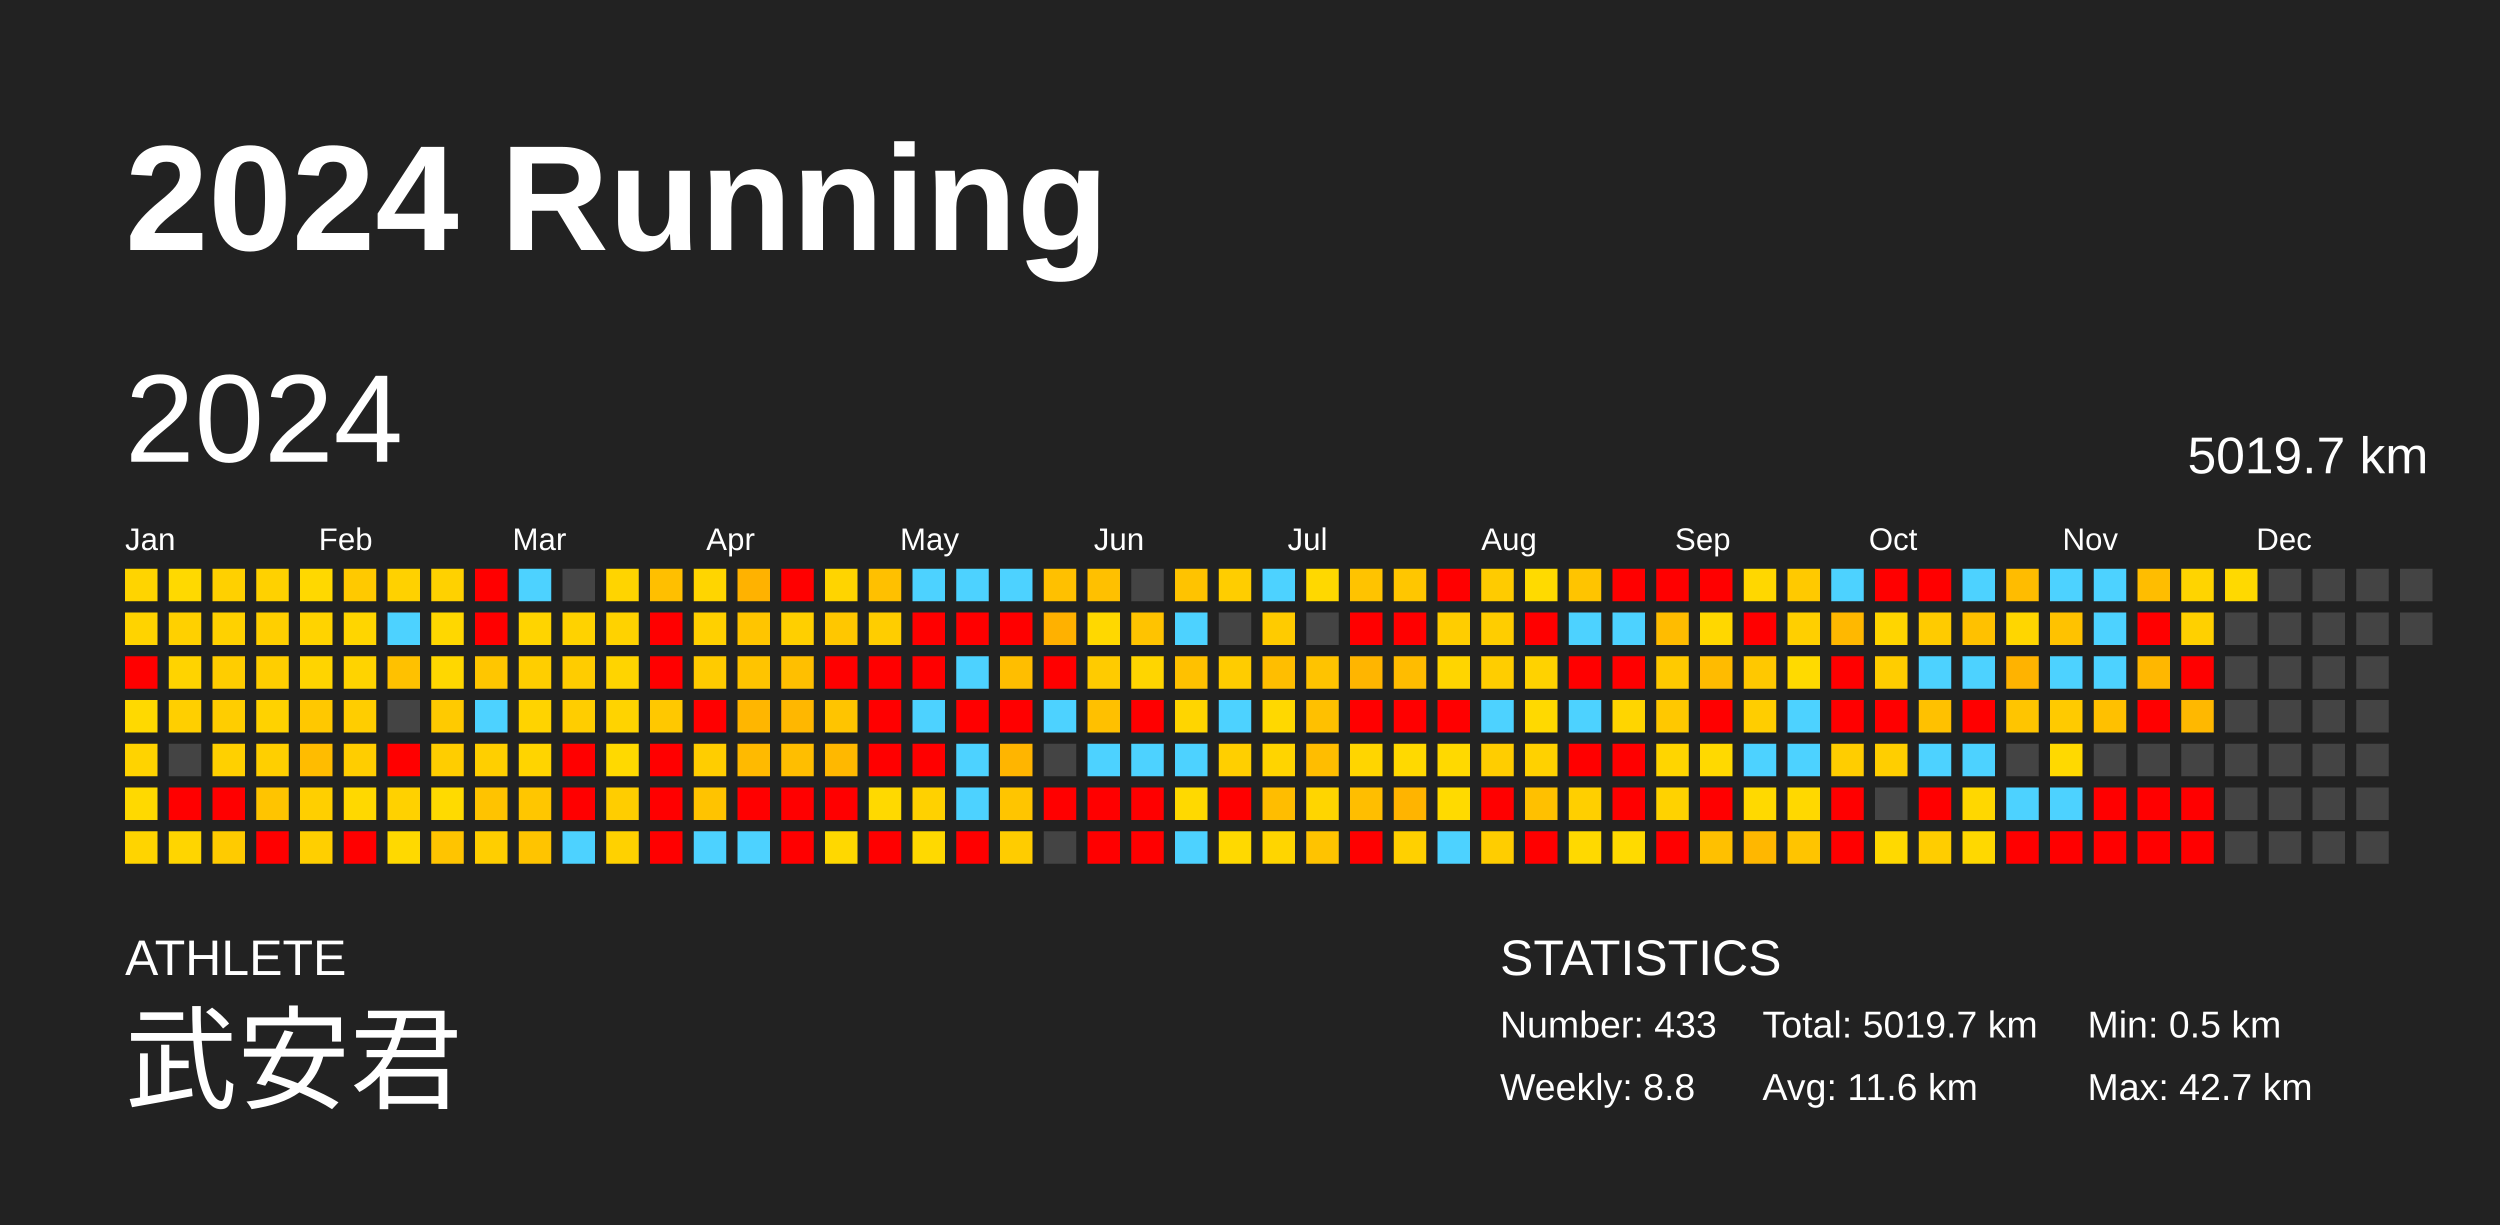
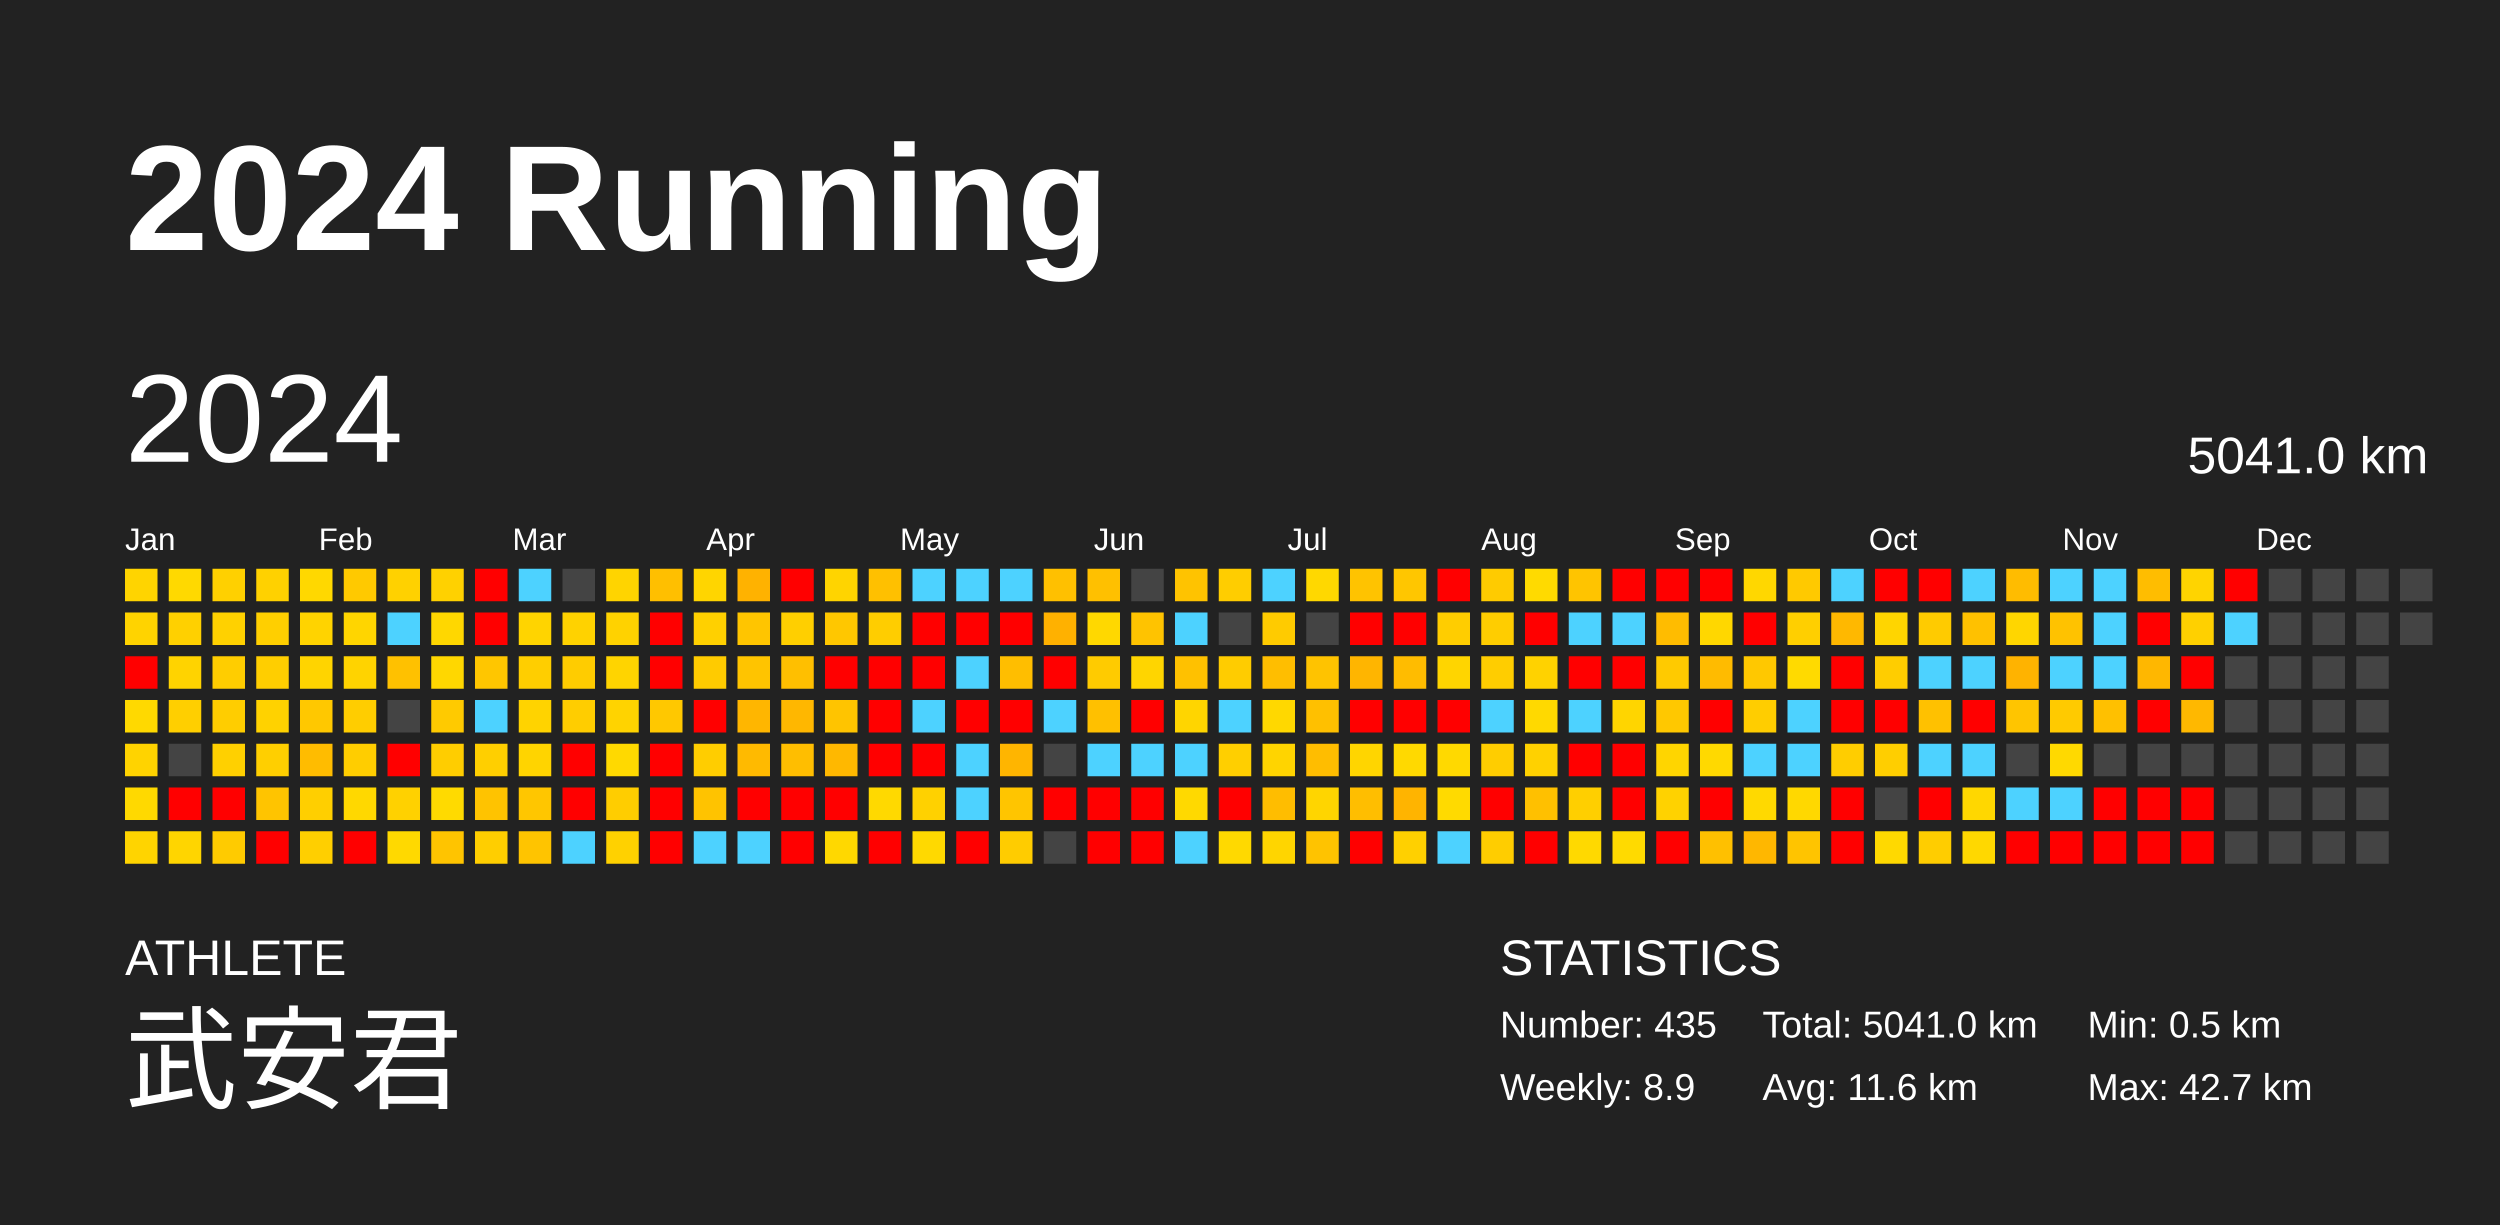
<svg xmlns="http://www.w3.org/2000/svg" baseProfile="full" height="98mm" version="1.1" viewBox="0,0,200,98" width="200mm">
  <defs />
  <rect fill="#222222" height="98" width="200" x="0" y="0" />
  <text fill="#FFFFFF" style="font-size:12px; font-family:Arial; font-weight:bold;" x="10" y="20">2024 Running</text>
  <text fill="#FFFFFF" style="font-size:4px; font-family:Arial" x="10" y="78">ATHLETE</text>
  <text fill="#FFFFFF" style="font-size:9px; font-family:Arial" x="10" y="88">武安君</text>
  <text fill="#FFFFFF" style="font-size:4px; font-family:Arial" x="120" y="78">STATISTICS</text>
-   <text fill="#FFFFFF" style="font-size:3px; font-family:Arial" x="120" y="83">Number: 433</text>
-   <text fill="#FFFFFF" style="font-size:3px; font-family:Arial" x="120" y="88">Weekly: 8.8</text>
-   <text fill="#FFFFFF" style="font-size:3px; font-family:Arial" x="141" y="83">Total: 5019.7 km</text>
+   <text fill="#FFFFFF" style="font-size:3px; font-family:Arial" x="120" y="83">Number: 435</text>
+   <text fill="#FFFFFF" style="font-size:3px; font-family:Arial" x="120" y="88">Weekly: 8.9</text>
+   <text fill="#FFFFFF" style="font-size:3px; font-family:Arial" x="141" y="83">Total: 5041.0 km</text>
  <text fill="#FFFFFF" style="font-size:3px; font-family:Arial" x="141" y="88">Avg: 11.6 km</text>
  <text fill="#FFFFFF" style="font-size:3px; font-family:Arial" x="167" y="83">Min: 0.5 km</text>
  <text fill="#FFFFFF" style="font-size:3px; font-family:Arial" x="167" y="88">Max: 42.7 km</text>
  <text dominant-baseline="hanging" fill="#FFFFFF" style="font-size:10.0px; font-family:Arial;" x="10" y="30">2024</text>
-   <text dominant-baseline="hanging" fill="#FFFFFF" style="font-size:4.125px; font-family:Arial;" x="175" y="35">5019.7 km</text>
+   <text dominant-baseline="hanging" fill="#FFFFFF" style="font-size:4.125px; font-family:Arial;" x="175" y="35">5041.0 km</text>
  <text fill="#FFFFFF" style="font-size:2.5px; font-family:Arial" x="10.0" y="44">Jan</text>
  <text fill="#FFFFFF" style="font-size:2.5px; font-family:Arial" x="25.5" y="44">Feb</text>
  <text fill="#FFFFFF" style="font-size:2.5px; font-family:Arial" x="41.0" y="44">Mar</text>
  <text fill="#FFFFFF" style="font-size:2.5px; font-family:Arial" x="56.5" y="44">Apr</text>
  <text fill="#FFFFFF" style="font-size:2.5px; font-family:Arial" x="72.0" y="44">May</text>
  <text fill="#FFFFFF" style="font-size:2.5px; font-family:Arial" x="87.5" y="44">Jun</text>
  <text fill="#FFFFFF" style="font-size:2.5px; font-family:Arial" x="103.0" y="44">Jul</text>
  <text fill="#FFFFFF" style="font-size:2.5px; font-family:Arial" x="118.5" y="44">Aug</text>
  <text fill="#FFFFFF" style="font-size:2.5px; font-family:Arial" x="134.0" y="44">Sep</text>
  <text fill="#FFFFFF" style="font-size:2.5px; font-family:Arial" x="149.5" y="44">Oct</text>
  <text fill="#FFFFFF" style="font-size:2.5px; font-family:Arial" x="165.0" y="44">Nov</text>
  <text fill="#FFFFFF" style="font-size:2.5px; font-family:Arial" x="180.5" y="44">Dec</text>
  <rect fill="#ffd400" height="2.6" width="2.6" x="10.0" y="45.5" />
  <rect fill="#ffd300" height="2.6" width="2.6" x="10.0" y="49.0" />
  <rect fill="red" height="2.6" width="2.6" x="10.0" y="52.5" />
  <rect fill="#ffd900" height="2.6" width="2.6" x="10.0" y="56.0" />
  <rect fill="#ffd300" height="2.6" width="2.6" x="10.0" y="59.5" />
  <rect fill="#ffd900" height="2.6" width="2.6" x="10.0" y="63.0" />
  <rect fill="#ffd400" height="2.6" width="2.6" x="10.0" y="66.5" />
  <rect fill="#ffd900" height="2.6" width="2.6" x="13.5" y="45.5" />
  <rect fill="#ffd000" height="2.6" width="2.6" x="13.5" y="49.0" />
  <rect fill="#ffd300" height="2.6" width="2.6" x="13.5" y="52.5" />
  <rect fill="#ffcf00" height="2.6" width="2.6" x="13.5" y="56.0" />
  <rect fill="#444444" height="2.6" width="2.6" x="13.5" y="59.5" />
  <rect fill="red" height="2.6" width="2.6" x="13.5" y="63.0" />
  <rect fill="#ffd500" height="2.6" width="2.6" x="13.5" y="66.5" />
  <rect fill="#ffd000" height="2.6" width="2.6" x="17.0" y="45.5" />
  <rect fill="#ffd100" height="2.6" width="2.6" x="17.0" y="49.0" />
  <rect fill="#ffcd00" height="2.6" width="2.6" x="17.0" y="52.5" />
  <rect fill="#ffcd00" height="2.6" width="2.6" x="17.0" y="56.0" />
  <rect fill="#ffd000" height="2.6" width="2.6" x="17.0" y="59.5" />
  <rect fill="red" height="2.6" width="2.6" x="17.0" y="63.0" />
  <rect fill="#ffcb00" height="2.6" width="2.6" x="17.0" y="66.5" />
  <rect fill="#ffd100" height="2.6" width="2.6" x="20.5" y="45.5" />
  <rect fill="#ffcf00" height="2.6" width="2.6" x="20.5" y="49.0" />
  <rect fill="#ffce00" height="2.6" width="2.6" x="20.5" y="52.5" />
  <rect fill="#ffd200" height="2.6" width="2.6" x="20.5" y="56.0" />
  <rect fill="#ffcf00" height="2.6" width="2.6" x="20.5" y="59.5" />
  <rect fill="#ffc400" height="2.6" width="2.6" x="20.5" y="63.0" />
  <rect fill="red" height="2.6" width="2.6" x="20.5" y="66.5" />
  <rect fill="#ffd800" height="2.6" width="2.6" x="24.0" y="45.5" />
  <rect fill="#ffd300" height="2.6" width="2.6" x="24.0" y="49.0" />
  <rect fill="#ffd400" height="2.6" width="2.6" x="24.0" y="52.5" />
  <rect fill="#ffc800" height="2.6" width="2.6" x="24.0" y="56.0" />
  <rect fill="#ffbc00" height="2.6" width="2.6" x="24.0" y="59.5" />
  <rect fill="#ffcf00" height="2.6" width="2.6" x="24.0" y="63.0" />
  <rect fill="#ffcf00" height="2.6" width="2.6" x="24.0" y="66.5" />
  <rect fill="#ffc900" height="2.6" width="2.6" x="27.5" y="45.5" />
  <rect fill="#ffd500" height="2.6" width="2.6" x="27.5" y="49.0" />
  <rect fill="#ffd300" height="2.6" width="2.6" x="27.5" y="52.5" />
  <rect fill="#ffcd00" height="2.6" width="2.6" x="27.5" y="56.0" />
  <rect fill="#ffcd00" height="2.6" width="2.6" x="27.5" y="59.5" />
  <rect fill="#ffd800" height="2.6" width="2.6" x="27.5" y="63.0" />
  <rect fill="red" height="2.6" width="2.6" x="27.5" y="66.5" />
  <rect fill="#ffd100" height="2.6" width="2.6" x="31.0" y="45.5" />
  <rect fill="#4dd2ff" height="2.6" width="2.6" x="31.0" y="49.0" />
  <rect fill="#ffc100" height="2.6" width="2.6" x="31.0" y="52.5" />
  <rect fill="#444444" height="2.6" width="2.6" x="31.0" y="56.0" />
  <rect fill="red" height="2.6" width="2.6" x="31.0" y="59.5" />
  <rect fill="#ffd100" height="2.6" width="2.6" x="31.0" y="63.0" />
  <rect fill="#ffd900" height="2.6" width="2.6" x="31.0" y="66.5" />
  <rect fill="#ffd100" height="2.6" width="2.6" x="34.5" y="45.5" />
  <rect fill="#ffd700" height="2.6" width="2.6" x="34.5" y="49.0" />
  <rect fill="#ffd700" height="2.6" width="2.6" x="34.5" y="52.5" />
  <rect fill="#ffca00" height="2.6" width="2.6" x="34.5" y="56.0" />
  <rect fill="#ffcd00" height="2.6" width="2.6" x="34.5" y="59.5" />
  <rect fill="#ffda00" height="2.6" width="2.6" x="34.5" y="63.0" />
  <rect fill="#ffc400" height="2.6" width="2.6" x="34.5" y="66.5" />
  <rect fill="red" height="2.6" width="2.6" x="38.0" y="45.5" />
  <rect fill="red" height="2.6" width="2.6" x="38.0" y="49.0" />
  <rect fill="#ffc600" height="2.6" width="2.6" x="38.0" y="52.5" />
  <rect fill="#4dd2ff" height="2.6" width="2.6" x="38.0" y="56.0" />
  <rect fill="#ffcf00" height="2.6" width="2.6" x="38.0" y="59.5" />
  <rect fill="#ffc300" height="2.6" width="2.6" x="38.0" y="63.0" />
  <rect fill="#ffce00" height="2.6" width="2.6" x="38.0" y="66.5" />
  <rect fill="#4dd2ff" height="2.6" width="2.6" x="41.5" y="45.5" />
  <rect fill="#ffd400" height="2.6" width="2.6" x="41.5" y="49.0" />
  <rect fill="#ffce00" height="2.6" width="2.6" x="41.5" y="52.5" />
  <rect fill="#ffd300" height="2.6" width="2.6" x="41.5" y="56.0" />
  <rect fill="#ffd400" height="2.6" width="2.6" x="41.5" y="59.5" />
  <rect fill="#ffc600" height="2.6" width="2.6" x="41.5" y="63.0" />
  <rect fill="#ffc400" height="2.6" width="2.6" x="41.5" y="66.5" />
  <rect fill="#444444" height="2.6" width="2.6" x="45.0" y="45.5" />
  <rect fill="#ffd200" height="2.6" width="2.6" x="45.0" y="49.0" />
  <rect fill="#ffcc00" height="2.6" width="2.6" x="45.0" y="52.5" />
  <rect fill="#ffcd00" height="2.6" width="2.6" x="45.0" y="56.0" />
  <rect fill="red" height="2.6" width="2.6" x="45.0" y="59.5" />
  <rect fill="red" height="2.6" width="2.6" x="45.0" y="63.0" />
  <rect fill="#4dd2ff" height="2.6" width="2.6" x="45.0" y="66.5" />
  <rect fill="#ffd400" height="2.6" width="2.6" x="48.5" y="45.5" />
  <rect fill="#ffd200" height="2.6" width="2.6" x="48.5" y="49.0" />
  <rect fill="#ffd400" height="2.6" width="2.6" x="48.5" y="52.5" />
  <rect fill="#ffd300" height="2.6" width="2.6" x="48.5" y="56.0" />
  <rect fill="#ffd900" height="2.6" width="2.6" x="48.5" y="59.5" />
  <rect fill="#ffcd00" height="2.6" width="2.6" x="48.5" y="63.0" />
  <rect fill="#ffd100" height="2.6" width="2.6" x="48.5" y="66.5" />
  <rect fill="#ffbf00" height="2.6" width="2.6" x="52.0" y="45.5" />
  <rect fill="red" height="2.6" width="2.6" x="52.0" y="49.0" />
  <rect fill="red" height="2.6" width="2.6" x="52.0" y="52.5" />
  <rect fill="#ffc800" height="2.6" width="2.6" x="52.0" y="56.0" />
  <rect fill="red" height="2.6" width="2.6" x="52.0" y="59.5" />
  <rect fill="red" height="2.6" width="2.6" x="52.0" y="63.0" />
  <rect fill="red" height="2.6" width="2.6" x="52.0" y="66.5" />
  <rect fill="#ffd500" height="2.6" width="2.6" x="55.5" y="45.5" />
  <rect fill="#ffd000" height="2.6" width="2.6" x="55.5" y="49.0" />
  <rect fill="#ffcb00" height="2.6" width="2.6" x="55.5" y="52.5" />
  <rect fill="red" height="2.6" width="2.6" x="55.5" y="56.0" />
  <rect fill="#ffcd00" height="2.6" width="2.6" x="55.5" y="59.5" />
  <rect fill="#ffc300" height="2.6" width="2.6" x="55.5" y="63.0" />
  <rect fill="#4dd2ff" height="2.6" width="2.6" x="55.5" y="66.5" />
  <rect fill="#ffb200" height="2.6" width="2.6" x="59.0" y="45.5" />
  <rect fill="#ffc500" height="2.6" width="2.6" x="59.0" y="49.0" />
  <rect fill="#ffc400" height="2.6" width="2.6" x="59.0" y="52.5" />
  <rect fill="#ffb600" height="2.6" width="2.6" x="59.0" y="56.0" />
  <rect fill="#ffba00" height="2.6" width="2.6" x="59.0" y="59.5" />
  <rect fill="red" height="2.6" width="2.6" x="59.0" y="63.0" />
  <rect fill="#4dd2ff" height="2.6" width="2.6" x="59.0" y="66.5" />
  <rect fill="red" height="2.6" width="2.6" x="62.5" y="45.5" />
  <rect fill="#ffcf00" height="2.6" width="2.6" x="62.5" y="49.0" />
  <rect fill="#ffbf00" height="2.6" width="2.6" x="62.5" y="52.5" />
  <rect fill="#ffb700" height="2.6" width="2.6" x="62.5" y="56.0" />
  <rect fill="#ffbe00" height="2.6" width="2.6" x="62.5" y="59.5" />
  <rect fill="red" height="2.6" width="2.6" x="62.5" y="63.0" />
  <rect fill="red" height="2.6" width="2.6" x="62.5" y="66.5" />
  <rect fill="#ffd400" height="2.6" width="2.6" x="66.0" y="45.5" />
  <rect fill="#ffc700" height="2.6" width="2.6" x="66.0" y="49.0" />
  <rect fill="red" height="2.6" width="2.6" x="66.0" y="52.5" />
  <rect fill="#ffc400" height="2.6" width="2.6" x="66.0" y="56.0" />
  <rect fill="#ffb800" height="2.6" width="2.6" x="66.0" y="59.5" />
  <rect fill="red" height="2.6" width="2.6" x="66.0" y="63.0" />
  <rect fill="#ffd800" height="2.6" width="2.6" x="66.0" y="66.5" />
  <rect fill="#ffc000" height="2.6" width="2.6" x="69.5" y="45.5" />
  <rect fill="#ffcd00" height="2.6" width="2.6" x="69.5" y="49.0" />
  <rect fill="red" height="2.6" width="2.6" x="69.5" y="52.5" />
  <rect fill="red" height="2.6" width="2.6" x="69.5" y="56.0" />
  <rect fill="red" height="2.6" width="2.6" x="69.5" y="59.5" />
  <rect fill="#ffd900" height="2.6" width="2.6" x="69.5" y="63.0" />
  <rect fill="red" height="2.6" width="2.6" x="69.5" y="66.5" />
  <rect fill="#4dd2ff" height="2.6" width="2.6" x="73.0" y="45.5" />
  <rect fill="red" height="2.6" width="2.6" x="73.0" y="49.0" />
  <rect fill="red" height="2.6" width="2.6" x="73.0" y="52.5" />
  <rect fill="#4dd2ff" height="2.6" width="2.6" x="73.0" y="56.0" />
  <rect fill="red" height="2.6" width="2.6" x="73.0" y="59.5" />
  <rect fill="#ffd100" height="2.6" width="2.6" x="73.0" y="63.0" />
  <rect fill="#ffd900" height="2.6" width="2.6" x="73.0" y="66.5" />
  <rect fill="#4dd2ff" height="2.6" width="2.6" x="76.5" y="45.5" />
  <rect fill="red" height="2.6" width="2.6" x="76.5" y="49.0" />
  <rect fill="#4dd2ff" height="2.6" width="2.6" x="76.5" y="52.5" />
  <rect fill="red" height="2.6" width="2.6" x="76.5" y="56.0" />
  <rect fill="#4dd2ff" height="2.6" width="2.6" x="76.5" y="59.5" />
  <rect fill="#4dd2ff" height="2.6" width="2.6" x="76.5" y="63.0" />
  <rect fill="red" height="2.6" width="2.6" x="76.5" y="66.5" />
  <rect fill="#4dd2ff" height="2.6" width="2.6" x="80.0" y="45.5" />
  <rect fill="red" height="2.6" width="2.6" x="80.0" y="49.0" />
  <rect fill="#ffbe00" height="2.6" width="2.6" x="80.0" y="52.5" />
  <rect fill="red" height="2.6" width="2.6" x="80.0" y="56.0" />
  <rect fill="#ffb500" height="2.6" width="2.6" x="80.0" y="59.5" />
  <rect fill="#ffc500" height="2.6" width="2.6" x="80.0" y="63.0" />
  <rect fill="#ffcc00" height="2.6" width="2.6" x="80.0" y="66.5" />
  <rect fill="#ffc000" height="2.6" width="2.6" x="83.5" y="45.5" />
  <rect fill="#ffb100" height="2.6" width="2.6" x="83.5" y="49.0" />
  <rect fill="red" height="2.6" width="2.6" x="83.5" y="52.5" />
  <rect fill="#4dd2ff" height="2.6" width="2.6" x="83.5" y="56.0" />
  <rect fill="#444444" height="2.6" width="2.6" x="83.5" y="59.5" />
  <rect fill="red" height="2.6" width="2.6" x="83.5" y="63.0" />
  <rect fill="#444444" height="2.6" width="2.6" x="83.5" y="66.5" />
  <rect fill="#ffc000" height="2.6" width="2.6" x="87.0" y="45.5" />
  <rect fill="#ffd800" height="2.6" width="2.6" x="87.0" y="49.0" />
  <rect fill="#ffcb00" height="2.6" width="2.6" x="87.0" y="52.5" />
  <rect fill="#ffc000" height="2.6" width="2.6" x="87.0" y="56.0" />
  <rect fill="#4dd2ff" height="2.6" width="2.6" x="87.0" y="59.5" />
  <rect fill="red" height="2.6" width="2.6" x="87.0" y="63.0" />
  <rect fill="red" height="2.6" width="2.6" x="87.0" y="66.5" />
  <rect fill="#444444" height="2.6" width="2.6" x="90.5" y="45.5" />
  <rect fill="#ffc300" height="2.6" width="2.6" x="90.5" y="49.0" />
  <rect fill="#ffd500" height="2.6" width="2.6" x="90.5" y="52.5" />
  <rect fill="red" height="2.6" width="2.6" x="90.5" y="56.0" />
  <rect fill="#4dd2ff" height="2.6" width="2.6" x="90.5" y="59.5" />
  <rect fill="red" height="2.6" width="2.6" x="90.5" y="63.0" />
  <rect fill="red" height="2.6" width="2.6" x="90.5" y="66.5" />
  <rect fill="#ffc300" height="2.6" width="2.6" x="94.0" y="45.5" />
  <rect fill="#4dd2ff" height="2.6" width="2.6" x="94.0" y="49.0" />
  <rect fill="#ffc100" height="2.6" width="2.6" x="94.0" y="52.5" />
  <rect fill="#ffd500" height="2.6" width="2.6" x="94.0" y="56.0" />
  <rect fill="#4dd2ff" height="2.6" width="2.6" x="94.0" y="59.5" />
  <rect fill="#ffd900" height="2.6" width="2.6" x="94.0" y="63.0" />
  <rect fill="#4dd2ff" height="2.6" width="2.6" x="94.0" y="66.5" />
  <rect fill="#ffcd00" height="2.6" width="2.6" x="97.5" y="45.5" />
  <rect fill="#444444" height="2.6" width="2.6" x="97.5" y="49.0" />
  <rect fill="#ffcc00" height="2.6" width="2.6" x="97.5" y="52.5" />
  <rect fill="#4dd2ff" height="2.6" width="2.6" x="97.5" y="56.0" />
  <rect fill="#ffcf00" height="2.6" width="2.6" x="97.5" y="59.5" />
  <rect fill="red" height="2.6" width="2.6" x="97.5" y="63.0" />
  <rect fill="#ffd900" height="2.6" width="2.6" x="97.5" y="66.5" />
  <rect fill="#4dd2ff" height="2.6" width="2.6" x="101.0" y="45.5" />
  <rect fill="#ffcb00" height="2.6" width="2.6" x="101.0" y="49.0" />
  <rect fill="#ffbe00" height="2.6" width="2.6" x="101.0" y="52.5" />
  <rect fill="#ffd800" height="2.6" width="2.6" x="101.0" y="56.0" />
  <rect fill="#ffd400" height="2.6" width="2.6" x="101.0" y="59.5" />
  <rect fill="#ffbd00" height="2.6" width="2.6" x="101.0" y="63.0" />
  <rect fill="#ffd500" height="2.6" width="2.6" x="101.0" y="66.5" />
  <rect fill="#ffd800" height="2.6" width="2.6" x="104.5" y="45.5" />
  <rect fill="#444444" height="2.6" width="2.6" x="104.5" y="49.0" />
  <rect fill="#ffc300" height="2.6" width="2.6" x="104.5" y="52.5" />
  <rect fill="#ffc000" height="2.6" width="2.6" x="104.5" y="56.0" />
  <rect fill="#ffbd00" height="2.6" width="2.6" x="104.5" y="59.5" />
  <rect fill="#ffd500" height="2.6" width="2.6" x="104.5" y="63.0" />
  <rect fill="#ffc300" height="2.6" width="2.6" x="104.5" y="66.5" />
  <rect fill="#ffc300" height="2.6" width="2.6" x="108.0" y="45.5" />
  <rect fill="red" height="2.6" width="2.6" x="108.0" y="49.0" />
  <rect fill="#ffb500" height="2.6" width="2.6" x="108.0" y="52.5" />
  <rect fill="red" height="2.6" width="2.6" x="108.0" y="56.0" />
  <rect fill="#ffd500" height="2.6" width="2.6" x="108.0" y="59.5" />
  <rect fill="#ffbe00" height="2.6" width="2.6" x="108.0" y="63.0" />
  <rect fill="red" height="2.6" width="2.6" x="108.0" y="66.5" />
  <rect fill="#ffc600" height="2.6" width="2.6" x="111.5" y="45.5" />
  <rect fill="red" height="2.6" width="2.6" x="111.5" y="49.0" />
  <rect fill="#ffbc00" height="2.6" width="2.6" x="111.5" y="52.5" />
  <rect fill="red" height="2.6" width="2.6" x="111.5" y="56.0" />
  <rect fill="#ffd900" height="2.6" width="2.6" x="111.5" y="59.5" />
  <rect fill="#ffb400" height="2.6" width="2.6" x="111.5" y="63.0" />
  <rect fill="#ffd000" height="2.6" width="2.6" x="111.5" y="66.5" />
  <rect fill="red" height="2.6" width="2.6" x="115.0" y="45.5" />
  <rect fill="#ffcd00" height="2.6" width="2.6" x="115.0" y="49.0" />
  <rect fill="#ffd500" height="2.6" width="2.6" x="115.0" y="52.5" />
  <rect fill="red" height="2.6" width="2.6" x="115.0" y="56.0" />
  <rect fill="#ffd900" height="2.6" width="2.6" x="115.0" y="59.5" />
  <rect fill="#ffda00" height="2.6" width="2.6" x="115.0" y="63.0" />
  <rect fill="#4dd2ff" height="2.6" width="2.6" x="115.0" y="66.5" />
  <rect fill="#ffcb00" height="2.6" width="2.6" x="118.5" y="45.5" />
  <rect fill="#ffcd00" height="2.6" width="2.6" x="118.5" y="49.0" />
  <rect fill="#ffcd00" height="2.6" width="2.6" x="118.5" y="52.5" />
  <rect fill="#4dd2ff" height="2.6" width="2.6" x="118.5" y="56.0" />
  <rect fill="#ffcd00" height="2.6" width="2.6" x="118.5" y="59.5" />
  <rect fill="red" height="2.6" width="2.6" x="118.5" y="63.0" />
  <rect fill="#ffcd00" height="2.6" width="2.6" x="118.5" y="66.5" />
  <rect fill="#ffda00" height="2.6" width="2.6" x="122.0" y="45.5" />
  <rect fill="red" height="2.6" width="2.6" x="122.0" y="49.0" />
  <rect fill="#ffd200" height="2.6" width="2.6" x="122.0" y="52.5" />
  <rect fill="#ffd900" height="2.6" width="2.6" x="122.0" y="56.0" />
  <rect fill="#ffd100" height="2.6" width="2.6" x="122.0" y="59.5" />
  <rect fill="#ffc000" height="2.6" width="2.6" x="122.0" y="63.0" />
  <rect fill="red" height="2.6" width="2.6" x="122.0" y="66.5" />
  <rect fill="#ffc400" height="2.6" width="2.6" x="125.5" y="45.5" />
  <rect fill="#4dd2ff" height="2.6" width="2.6" x="125.5" y="49.0" />
  <rect fill="red" height="2.6" width="2.6" x="125.5" y="52.5" />
  <rect fill="#4dd2ff" height="2.6" width="2.6" x="125.5" y="56.0" />
  <rect fill="red" height="2.6" width="2.6" x="125.5" y="59.5" />
  <rect fill="#ffcf00" height="2.6" width="2.6" x="125.5" y="63.0" />
  <rect fill="#ffd900" height="2.6" width="2.6" x="125.5" y="66.5" />
  <rect fill="red" height="2.6" width="2.6" x="129.0" y="45.5" />
  <rect fill="#4dd2ff" height="2.6" width="2.6" x="129.0" y="49.0" />
  <rect fill="red" height="2.6" width="2.6" x="129.0" y="52.5" />
  <rect fill="#ffd500" height="2.6" width="2.6" x="129.0" y="56.0" />
  <rect fill="red" height="2.6" width="2.6" x="129.0" y="59.5" />
  <rect fill="red" height="2.6" width="2.6" x="129.0" y="63.0" />
  <rect fill="#ffda00" height="2.6" width="2.6" x="129.0" y="66.5" />
  <rect fill="red" height="2.6" width="2.6" x="132.5" y="45.5" />
  <rect fill="#ffbc00" height="2.6" width="2.6" x="132.5" y="49.0" />
  <rect fill="#ffca00" height="2.6" width="2.6" x="132.5" y="52.5" />
  <rect fill="#ffc800" height="2.6" width="2.6" x="132.5" y="56.0" />
  <rect fill="#ffd500" height="2.6" width="2.6" x="132.5" y="59.5" />
  <rect fill="#ffd200" height="2.6" width="2.6" x="132.5" y="63.0" />
  <rect fill="red" height="2.6" width="2.6" x="132.5" y="66.5" />
  <rect fill="red" height="2.6" width="2.6" x="136.0" y="45.5" />
  <rect fill="#ffd700" height="2.6" width="2.6" x="136.0" y="49.0" />
  <rect fill="#ffbb00" height="2.6" width="2.6" x="136.0" y="52.5" />
  <rect fill="red" height="2.6" width="2.6" x="136.0" y="56.0" />
  <rect fill="#ffd900" height="2.6" width="2.6" x="136.0" y="59.5" />
  <rect fill="red" height="2.6" width="2.6" x="136.0" y="63.0" />
  <rect fill="#ffc000" height="2.6" width="2.6" x="136.0" y="66.5" />
  <rect fill="#ffd700" height="2.6" width="2.6" x="139.5" y="45.5" />
  <rect fill="red" height="2.6" width="2.6" x="139.5" y="49.0" />
  <rect fill="#ffc800" height="2.6" width="2.6" x="139.5" y="52.5" />
  <rect fill="#ffcd00" height="2.6" width="2.6" x="139.5" y="56.0" />
  <rect fill="#4dd2ff" height="2.6" width="2.6" x="139.5" y="59.5" />
  <rect fill="#ffd900" height="2.6" width="2.6" x="139.5" y="63.0" />
  <rect fill="#ffb700" height="2.6" width="2.6" x="139.5" y="66.5" />
  <rect fill="#ffc900" height="2.6" width="2.6" x="143.0" y="45.5" />
  <rect fill="#ffcf00" height="2.6" width="2.6" x="143.0" y="49.0" />
  <rect fill="#ffda00" height="2.6" width="2.6" x="143.0" y="52.5" />
  <rect fill="#4dd2ff" height="2.6" width="2.6" x="143.0" y="56.0" />
  <rect fill="#4dd2ff" height="2.6" width="2.6" x="143.0" y="59.5" />
  <rect fill="#ffd800" height="2.6" width="2.6" x="143.0" y="63.0" />
  <rect fill="#ffc400" height="2.6" width="2.6" x="143.0" y="66.5" />
  <rect fill="#4dd2ff" height="2.6" width="2.6" x="146.5" y="45.5" />
  <rect fill="#ffb800" height="2.6" width="2.6" x="146.5" y="49.0" />
  <rect fill="red" height="2.6" width="2.6" x="146.5" y="52.5" />
  <rect fill="red" height="2.6" width="2.6" x="146.5" y="56.0" />
  <rect fill="#ffcd00" height="2.6" width="2.6" x="146.5" y="59.5" />
  <rect fill="red" height="2.6" width="2.6" x="146.5" y="63.0" />
  <rect fill="red" height="2.6" width="2.6" x="146.5" y="66.5" />
  <rect fill="red" height="2.6" width="2.6" x="150.0" y="45.5" />
  <rect fill="#ffd500" height="2.6" width="2.6" x="150.0" y="49.0" />
  <rect fill="#ffcd00" height="2.6" width="2.6" x="150.0" y="52.5" />
  <rect fill="red" height="2.6" width="2.6" x="150.0" y="56.0" />
  <rect fill="#ffce00" height="2.6" width="2.6" x="150.0" y="59.5" />
  <rect fill="#444444" height="2.6" width="2.6" x="150.0" y="63.0" />
  <rect fill="#ffd900" height="2.6" width="2.6" x="150.0" y="66.5" />
  <rect fill="red" height="2.6" width="2.6" x="153.5" y="45.5" />
  <rect fill="#ffcb00" height="2.6" width="2.6" x="153.5" y="49.0" />
  <rect fill="#4dd2ff" height="2.6" width="2.6" x="153.5" y="52.5" />
  <rect fill="#ffc100" height="2.6" width="2.6" x="153.5" y="56.0" />
  <rect fill="#4dd2ff" height="2.6" width="2.6" x="153.5" y="59.5" />
  <rect fill="red" height="2.6" width="2.6" x="153.5" y="63.0" />
  <rect fill="#ffcd00" height="2.6" width="2.6" x="153.5" y="66.5" />
  <rect fill="#4dd2ff" height="2.6" width="2.6" x="157.0" y="45.5" />
  <rect fill="#ffc100" height="2.6" width="2.6" x="157.0" y="49.0" />
  <rect fill="#4dd2ff" height="2.6" width="2.6" x="157.0" y="52.5" />
  <rect fill="red" height="2.6" width="2.6" x="157.0" y="56.0" />
  <rect fill="#4dd2ff" height="2.6" width="2.6" x="157.0" y="59.5" />
  <rect fill="#ffd700" height="2.6" width="2.6" x="157.0" y="63.0" />
  <rect fill="#ffd800" height="2.6" width="2.6" x="157.0" y="66.5" />
  <rect fill="#ffbc00" height="2.6" width="2.6" x="160.5" y="45.5" />
  <rect fill="#ffd600" height="2.6" width="2.6" x="160.5" y="49.0" />
  <rect fill="#ffb300" height="2.6" width="2.6" x="160.5" y="52.5" />
  <rect fill="#ffc500" height="2.6" width="2.6" x="160.5" y="56.0" />
  <rect fill="#444444" height="2.6" width="2.6" x="160.5" y="59.5" />
  <rect fill="#4dd2ff" height="2.6" width="2.6" x="160.5" y="63.0" />
  <rect fill="red" height="2.6" width="2.6" x="160.5" y="66.5" />
  <rect fill="#4dd2ff" height="2.6" width="2.6" x="164.0" y="45.5" />
  <rect fill="#ffc200" height="2.6" width="2.6" x="164.0" y="49.0" />
  <rect fill="#4dd2ff" height="2.6" width="2.6" x="164.0" y="52.5" />
  <rect fill="#ffca00" height="2.6" width="2.6" x="164.0" y="56.0" />
  <rect fill="#ffd900" height="2.6" width="2.6" x="164.0" y="59.5" />
  <rect fill="#4dd2ff" height="2.6" width="2.6" x="164.0" y="63.0" />
  <rect fill="red" height="2.6" width="2.6" x="164.0" y="66.5" />
  <rect fill="#4dd2ff" height="2.6" width="2.6" x="167.5" y="45.5" />
  <rect fill="#4dd2ff" height="2.6" width="2.6" x="167.5" y="49.0" />
  <rect fill="#4dd2ff" height="2.6" width="2.6" x="167.5" y="52.5" />
  <rect fill="#ffc000" height="2.6" width="2.6" x="167.5" y="56.0" />
  <rect fill="#444444" height="2.6" width="2.6" x="167.5" y="59.5" />
  <rect fill="red" height="2.6" width="2.6" x="167.5" y="63.0" />
  <rect fill="red" height="2.6" width="2.6" x="167.5" y="66.5" />
  <rect fill="#ffbd00" height="2.6" width="2.6" x="171.0" y="45.5" />
  <rect fill="red" height="2.6" width="2.6" x="171.0" y="49.0" />
  <rect fill="#ffb700" height="2.6" width="2.6" x="171.0" y="52.5" />
  <rect fill="red" height="2.6" width="2.6" x="171.0" y="56.0" />
  <rect fill="#444444" height="2.6" width="2.6" x="171.0" y="59.5" />
  <rect fill="red" height="2.6" width="2.6" x="171.0" y="63.0" />
  <rect fill="red" height="2.6" width="2.6" x="171.0" y="66.5" />
  <rect fill="#ffd400" height="2.6" width="2.6" x="174.5" y="45.5" />
  <rect fill="#ffd000" height="2.6" width="2.6" x="174.5" y="49.0" />
  <rect fill="red" height="2.6" width="2.6" x="174.5" y="52.5" />
  <rect fill="#ffb800" height="2.6" width="2.6" x="174.5" y="56.0" />
  <rect fill="#444444" height="2.6" width="2.6" x="174.5" y="59.5" />
  <rect fill="red" height="2.6" width="2.6" x="174.5" y="63.0" />
  <rect fill="red" height="2.6" width="2.6" x="174.5" y="66.5" />
-   <rect fill="#ffd900" height="2.6" width="2.6" x="178.0" y="45.5" />
-   <rect fill="#444444" height="2.6" width="2.6" x="178.0" y="49.0" />
+   <rect fill="red" height="2.6" width="2.6" x="178.0" y="45.5" />
+   <rect fill="#4dd2ff" height="2.6" width="2.6" x="178.0" y="49.0" />
  <rect fill="#444444" height="2.6" width="2.6" x="178.0" y="52.5" />
  <rect fill="#444444" height="2.6" width="2.6" x="178.0" y="56.0" />
  <rect fill="#444444" height="2.6" width="2.6" x="178.0" y="59.5" />
  <rect fill="#444444" height="2.6" width="2.6" x="178.0" y="63.0" />
  <rect fill="#444444" height="2.6" width="2.6" x="178.0" y="66.5" />
  <rect fill="#444444" height="2.6" width="2.6" x="181.5" y="45.5" />
  <rect fill="#444444" height="2.6" width="2.6" x="181.5" y="49.0" />
  <rect fill="#444444" height="2.6" width="2.6" x="181.5" y="52.5" />
  <rect fill="#444444" height="2.6" width="2.6" x="181.5" y="56.0" />
  <rect fill="#444444" height="2.6" width="2.6" x="181.5" y="59.5" />
  <rect fill="#444444" height="2.6" width="2.6" x="181.5" y="63.0" />
  <rect fill="#444444" height="2.6" width="2.6" x="181.5" y="66.5" />
  <rect fill="#444444" height="2.6" width="2.6" x="185.0" y="45.5" />
  <rect fill="#444444" height="2.6" width="2.6" x="185.0" y="49.0" />
  <rect fill="#444444" height="2.6" width="2.6" x="185.0" y="52.5" />
  <rect fill="#444444" height="2.6" width="2.6" x="185.0" y="56.0" />
  <rect fill="#444444" height="2.6" width="2.6" x="185.0" y="59.5" />
  <rect fill="#444444" height="2.6" width="2.6" x="185.0" y="63.0" />
  <rect fill="#444444" height="2.6" width="2.6" x="185.0" y="66.5" />
  <rect fill="#444444" height="2.6" width="2.6" x="188.5" y="45.5" />
  <rect fill="#444444" height="2.6" width="2.6" x="188.5" y="49.0" />
  <rect fill="#444444" height="2.6" width="2.6" x="188.5" y="52.5" />
  <rect fill="#444444" height="2.6" width="2.6" x="188.5" y="56.0" />
  <rect fill="#444444" height="2.6" width="2.6" x="188.5" y="59.5" />
  <rect fill="#444444" height="2.6" width="2.6" x="188.5" y="63.0" />
  <rect fill="#444444" height="2.6" width="2.6" x="188.5" y="66.5" />
  <rect fill="#444444" height="2.6" width="2.6" x="192.0" y="45.5" />
  <rect fill="#444444" height="2.6" width="2.6" x="192.0" y="49.0" />
</svg>
